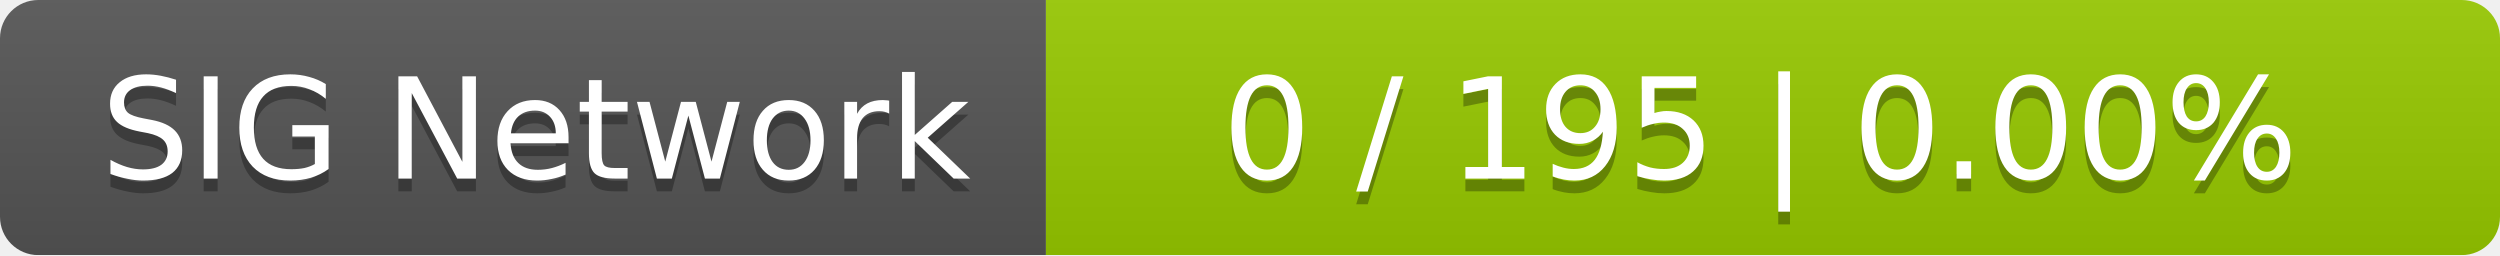
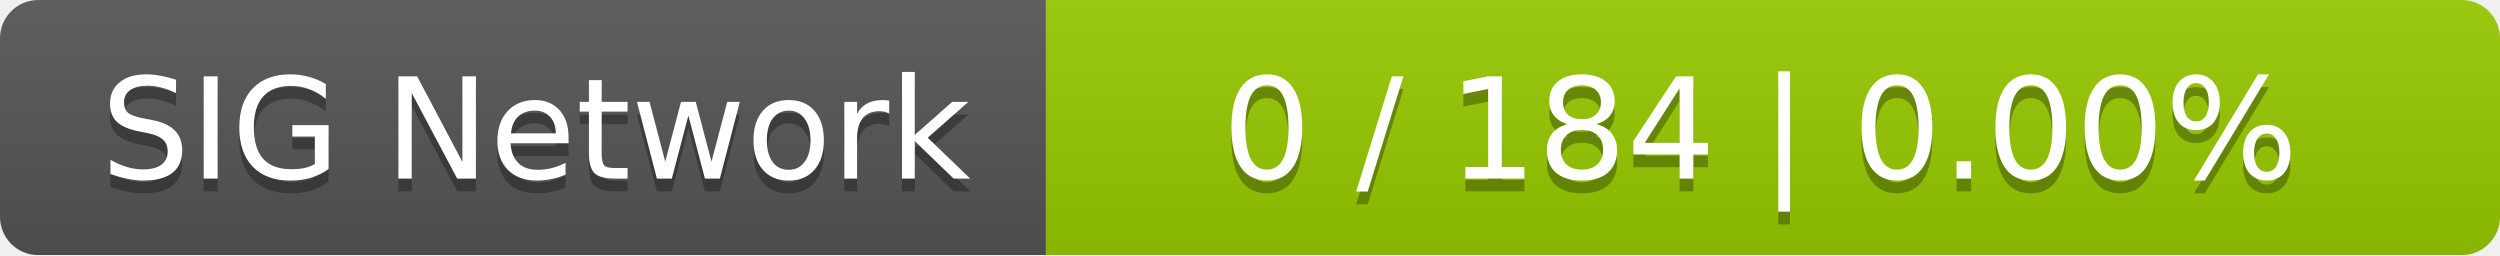
<svg xmlns="http://www.w3.org/2000/svg" width="196" height="20">
  <linearGradient id="smooth" x2="0" y2="100%">
    <stop offset="0" stop-color="#bbb" stop-opacity=".1" />
    <stop offset="1" stop-opacity=".1" />
  </linearGradient>
  <mask id="round">
    <rect width="196" height="20" rx="3" fill="#fff" />
  </mask>
  <g mask="url(#round)">
    <rect width="82" height="20" fill="#555" />
    <rect x="82" width="114" height="20" fill="#97ca00" />
    <rect width="196" height="20" fill="url(#smooth)" />
  </g>
  <g fill="#fff" text-anchor="middle" font-family="DejaVu Sans,Verdana,Geneva,sans-serif" font-size="11">
    <text x="42" y="15" fill="#010101" fill-opacity=".3">SIG Network</text>
    <text x="42" y="14">SIG Network</text>
-     <text x="138" y="15" fill="#010101" fill-opacity=".3">0 / 195    |    0.00%</text>
-     <text x="138" y="14">0 / 195    |    0.00%</text>
+     <text x="138" y="15" fill="#010101" fill-opacity=".3">0 / 184    |    0.00%</text>
+     <text x="138" y="14">0 / 184    |    0.00%</text>
  </g>
</svg>
